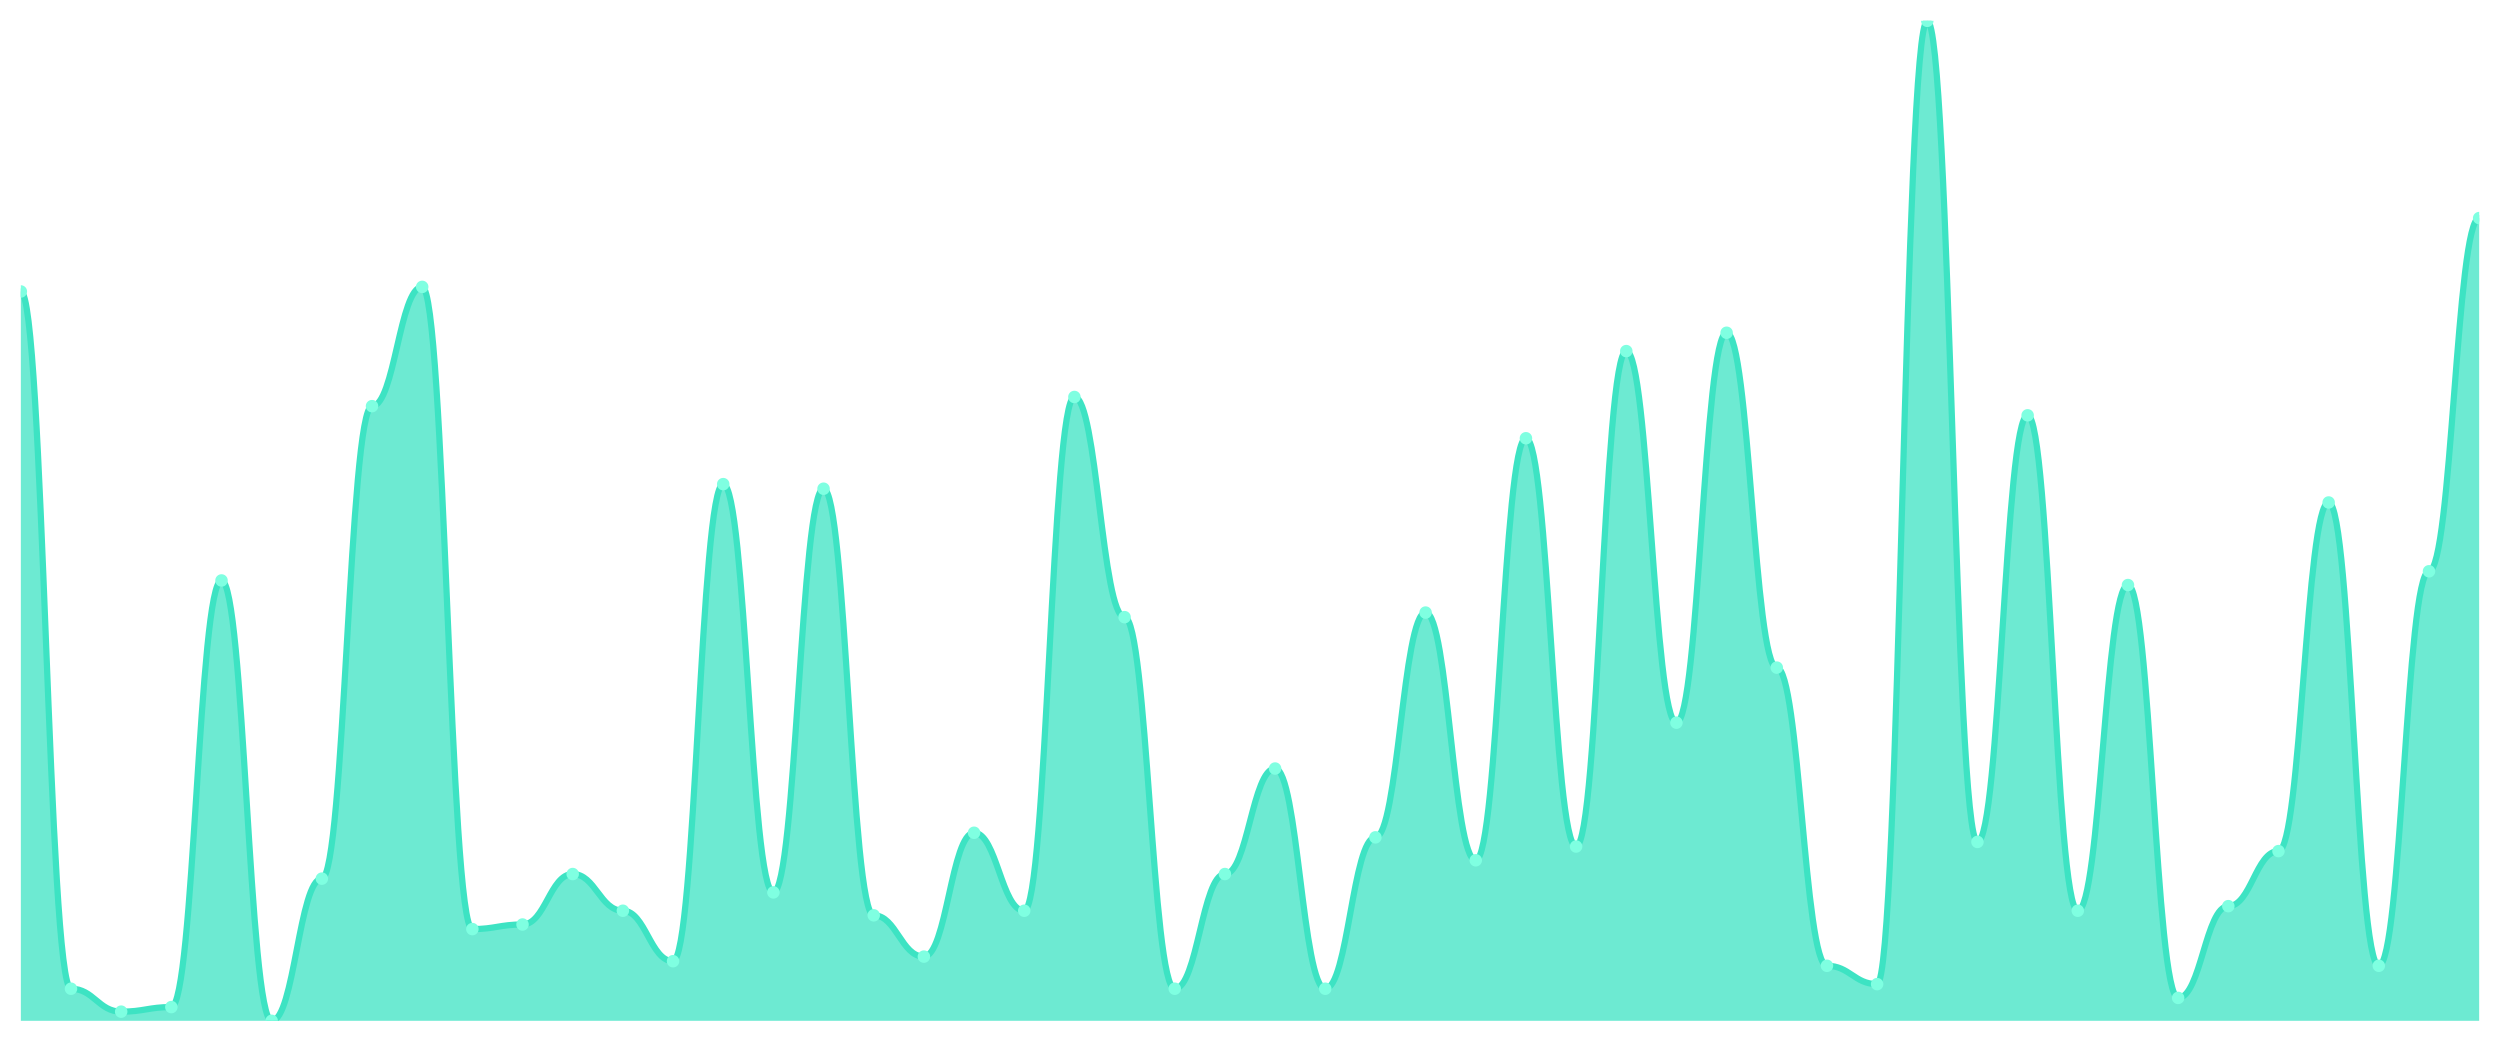
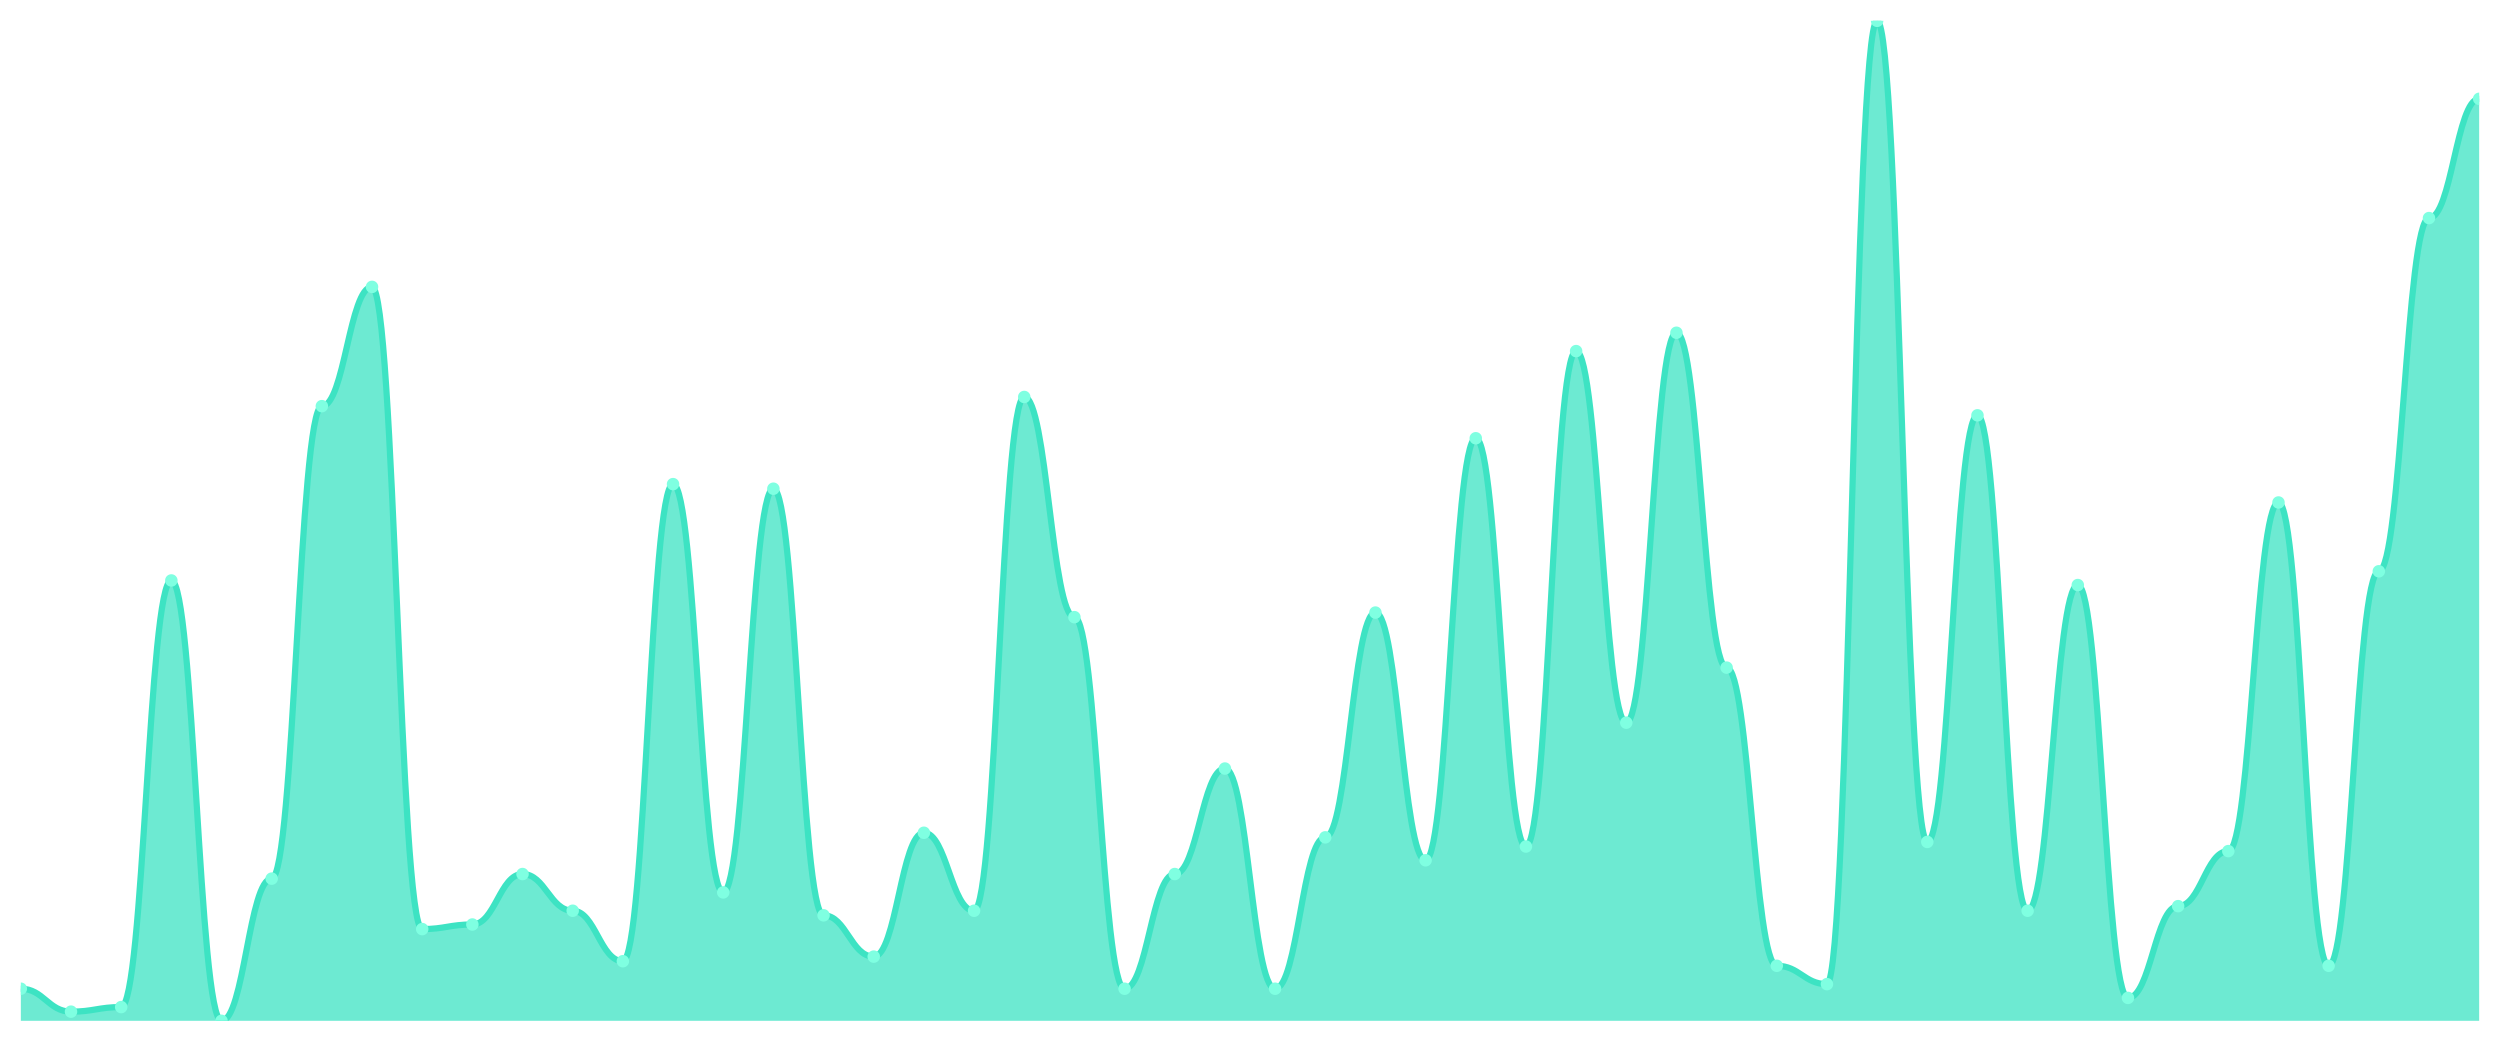
<svg xmlns="http://www.w3.org/2000/svg" viewBox="0 0 1200 500" width="1200" height="500">
  <defs>
    <clipPath id="c">
      <rect x="10" y="10" width="1180" height="480" />
    </clipPath>
  </defs>
  <rect width="1200" height="500" fill="none" />
  <g clip-path="url(#c)">
-     <path d="M 10,490 L 10,139.908 C 20.837,139.908 23.245,474.587 34.082,474.587 C 44.918,474.587 47.327,485.596 58.163,485.596 C 69,485.596 71.408,483.394 82.245,483.394 C 93.082,483.394 95.49,278.624 106.327,278.624 C 117.163,278.624 119.571,490 130.408,490 C 141.245,490 143.653,421.743 154.49,421.743 C 165.327,421.743 167.735,194.954 178.571,194.954 C 189.408,194.954 191.816,137.706 202.653,137.706 C 213.49,137.706 215.898,445.963 226.735,445.963 C 237.571,445.963 239.98,443.761 250.816,443.761 C 261.653,443.761 264.061,419.541 274.898,419.541 C 285.735,419.541 288.143,437.156 298.98,437.156 C 309.816,437.156 312.224,461.376 323.061,461.376 C 333.898,461.376 336.306,232.385 347.143,232.385 C 357.98,232.385 360.388,428.349 371.224,428.349 C 382.061,428.349 384.469,234.587 395.306,234.587 C 406.143,234.587 408.551,439.358 419.388,439.358 C 430.224,439.358 432.633,459.174 443.469,459.174 C 454.306,459.174 456.714,399.725 467.551,399.725 C 478.388,399.725 480.796,437.156 491.633,437.156 C 502.469,437.156 504.878,190.55 515.714,190.55 C 526.551,190.55 528.959,296.239 539.796,296.239 C 550.633,296.239 553.041,474.587 563.878,474.587 C 574.714,474.587 577.122,419.541 587.959,419.541 C 598.796,419.541 601.204,368.899 612.041,368.899 C 622.878,368.899 625.286,474.587 636.122,474.587 C 646.959,474.587 649.367,401.927 660.204,401.927 C 671.041,401.927 673.449,294.037 684.286,294.037 C 695.122,294.037 697.531,412.936 708.367,412.936 C 719.204,412.936 721.612,210.367 732.449,210.367 C 743.286,210.367 745.694,406.33 756.531,406.33 C 767.367,406.33 769.776,168.532 780.612,168.532 C 791.449,168.532 793.857,346.881 804.694,346.881 C 815.531,346.881 817.939,159.725 828.776,159.725 C 839.612,159.725 842.02,320.459 852.857,320.459 C 863.694,320.459 866.102,463.578 876.939,463.578 C 887.776,463.578 890.184,472.385 901.02,472.385 C 911.857,472.385 914.265,10 925.102,10 C 935.939,10 938.347,404.128 949.184,404.128 C 960.02,404.128 962.429,199.358 973.265,199.358 C 984.102,199.358 986.51,437.156 997.347,437.156 C 1008.184,437.156 1010.592,280.826 1021.429,280.826 C 1032.265,280.826 1034.673,478.991 1045.51,478.991 C 1056.347,478.991 1058.755,434.954 1069.592,434.954 C 1080.429,434.954 1082.837,408.532 1093.673,408.532 C 1104.51,408.532 1106.918,241.193 1117.755,241.193 C 1128.592,241.193 1131,463.578 1141.837,463.578 C 1152.673,463.578 1155.082,274.22 1165.918,274.22 C 1176.755,274.22 1179.163,104.679 1190,104.679 L 1190,490 Z" fill="rgba(61,227,195,0.75)" />
-     <path d="M 10,139.908 C 20.837,139.908 23.245,474.587 34.082,474.587 C 44.918,474.587 47.327,485.596 58.163,485.596 C 69,485.596 71.408,483.394 82.245,483.394 C 93.082,483.394 95.49,278.624 106.327,278.624 C 117.163,278.624 119.571,490 130.408,490 C 141.245,490 143.653,421.743 154.49,421.743 C 165.327,421.743 167.735,194.954 178.571,194.954 C 189.408,194.954 191.816,137.706 202.653,137.706 C 213.49,137.706 215.898,445.963 226.735,445.963 C 237.571,445.963 239.98,443.761 250.816,443.761 C 261.653,443.761 264.061,419.541 274.898,419.541 C 285.735,419.541 288.143,437.156 298.98,437.156 C 309.816,437.156 312.224,461.376 323.061,461.376 C 333.898,461.376 336.306,232.385 347.143,232.385 C 357.98,232.385 360.388,428.349 371.224,428.349 C 382.061,428.349 384.469,234.587 395.306,234.587 C 406.143,234.587 408.551,439.358 419.388,439.358 C 430.224,439.358 432.633,459.174 443.469,459.174 C 454.306,459.174 456.714,399.725 467.551,399.725 C 478.388,399.725 480.796,437.156 491.633,437.156 C 502.469,437.156 504.878,190.55 515.714,190.55 C 526.551,190.55 528.959,296.239 539.796,296.239 C 550.633,296.239 553.041,474.587 563.878,474.587 C 574.714,474.587 577.122,419.541 587.959,419.541 C 598.796,419.541 601.204,368.899 612.041,368.899 C 622.878,368.899 625.286,474.587 636.122,474.587 C 646.959,474.587 649.367,401.927 660.204,401.927 C 671.041,401.927 673.449,294.037 684.286,294.037 C 695.122,294.037 697.531,412.936 708.367,412.936 C 719.204,412.936 721.612,210.367 732.449,210.367 C 743.286,210.367 745.694,406.33 756.531,406.33 C 767.367,406.33 769.776,168.532 780.612,168.532 C 791.449,168.532 793.857,346.881 804.694,346.881 C 815.531,346.881 817.939,159.725 828.776,159.725 C 839.612,159.725 842.02,320.459 852.857,320.459 C 863.694,320.459 866.102,463.578 876.939,463.578 C 887.776,463.578 890.184,472.385 901.02,472.385 C 911.857,472.385 914.265,10 925.102,10 C 935.939,10 938.347,404.128 949.184,404.128 C 960.02,404.128 962.429,199.358 973.265,199.358 C 984.102,199.358 986.51,437.156 997.347,437.156 C 1008.184,437.156 1010.592,280.826 1021.429,280.826 C 1032.265,280.826 1034.673,478.991 1045.51,478.991 C 1056.347,478.991 1058.755,434.954 1069.592,434.954 C 1080.429,434.954 1082.837,408.532 1093.673,408.532 C 1104.51,408.532 1106.918,241.193 1117.755,241.193 C 1128.592,241.193 1131,463.578 1141.837,463.578 C 1152.673,463.578 1155.082,274.22 1165.918,274.22 C 1176.755,274.22 1179.163,104.679 1190,104.679" fill="none" stroke="#3de3c3" stroke-width="3" stroke-linecap="round" stroke-linejoin="round" />
-     <circle cx="10" cy="139.908" r="3" fill="#7fffe1" />
-     <circle cx="34.082" cy="474.587" r="3" fill="#7fffe1" />
-     <circle cx="58.163" cy="485.596" r="3" fill="#7fffe1" />
-     <circle cx="82.245" cy="483.394" r="3" fill="#7fffe1" />
-     <circle cx="106.327" cy="278.624" r="3" fill="#7fffe1" />
-     <circle cx="130.408" cy="490" r="3" fill="#7fffe1" />
-     <circle cx="154.49" cy="421.743" r="3" fill="#7fffe1" />
-     <circle cx="178.571" cy="194.954" r="3" fill="#7fffe1" />
-     <circle cx="202.653" cy="137.706" r="3" fill="#7fffe1" />
-     <circle cx="226.735" cy="445.963" r="3" fill="#7fffe1" />
-     <circle cx="250.816" cy="443.761" r="3" fill="#7fffe1" />
-     <circle cx="274.898" cy="419.541" r="3" fill="#7fffe1" />
-     <circle cx="298.98" cy="437.156" r="3" fill="#7fffe1" />
-     <circle cx="323.061" cy="461.376" r="3" fill="#7fffe1" />
-     <circle cx="347.143" cy="232.385" r="3" fill="#7fffe1" />
-     <circle cx="371.224" cy="428.349" r="3" fill="#7fffe1" />
-     <circle cx="395.306" cy="234.587" r="3" fill="#7fffe1" />
-     <circle cx="419.388" cy="439.358" r="3" fill="#7fffe1" />
-     <circle cx="443.469" cy="459.174" r="3" fill="#7fffe1" />
-     <circle cx="467.551" cy="399.725" r="3" fill="#7fffe1" />
-     <circle cx="491.633" cy="437.156" r="3" fill="#7fffe1" />
-     <circle cx="515.714" cy="190.55" r="3" fill="#7fffe1" />
-     <circle cx="539.796" cy="296.239" r="3" fill="#7fffe1" />
-     <circle cx="563.878" cy="474.587" r="3" fill="#7fffe1" />
-     <circle cx="587.959" cy="419.541" r="3" fill="#7fffe1" />
-     <circle cx="612.041" cy="368.899" r="3" fill="#7fffe1" />
-     <circle cx="636.122" cy="474.587" r="3" fill="#7fffe1" />
-     <circle cx="660.204" cy="401.927" r="3" fill="#7fffe1" />
-     <circle cx="684.286" cy="294.037" r="3" fill="#7fffe1" />
-     <circle cx="708.367" cy="412.936" r="3" fill="#7fffe1" />
-     <circle cx="732.449" cy="210.367" r="3" fill="#7fffe1" />
-     <circle cx="756.531" cy="406.33" r="3" fill="#7fffe1" />
-     <circle cx="780.612" cy="168.532" r="3" fill="#7fffe1" />
-     <circle cx="804.694" cy="346.881" r="3" fill="#7fffe1" />
-     <circle cx="828.776" cy="159.725" r="3" fill="#7fffe1" />
-     <circle cx="852.857" cy="320.459" r="3" fill="#7fffe1" />
-     <circle cx="876.939" cy="463.578" r="3" fill="#7fffe1" />
-     <circle cx="901.02" cy="472.385" r="3" fill="#7fffe1" />
-     <circle cx="925.102" cy="10" r="3" fill="#7fffe1" />
-     <circle cx="949.184" cy="404.128" r="3" fill="#7fffe1" />
-     <circle cx="973.265" cy="199.358" r="3" fill="#7fffe1" />
-     <circle cx="997.347" cy="437.156" r="3" fill="#7fffe1" />
-     <circle cx="1021.429" cy="280.826" r="3" fill="#7fffe1" />
-     <circle cx="1045.51" cy="478.991" r="3" fill="#7fffe1" />
-     <circle cx="1069.592" cy="434.954" r="3" fill="#7fffe1" />
-     <circle cx="1093.673" cy="408.532" r="3" fill="#7fffe1" />
-     <circle cx="1117.755" cy="241.193" r="3" fill="#7fffe1" />
-     <circle cx="1141.837" cy="463.578" r="3" fill="#7fffe1" />
-     <circle cx="1165.918" cy="274.22" r="3" fill="#7fffe1" />
-     <circle cx="1190" cy="104.679" r="3" fill="#7fffe1" />
+     <path d="M 10,490 L 10,474.587 C 20.837,474.587 23.245,485.596 34.082,485.596 C 44.918,485.596 47.327,483.394 58.163,483.394 C 69,483.394 71.408,278.624 82.245,278.624 C 93.082,278.624 95.49,490 106.327,490 C 117.163,490 119.571,421.743 130.408,421.743 C 141.245,421.743 143.653,194.954 154.49,194.954 C 165.327,194.954 167.735,137.706 178.571,137.706 C 189.408,137.706 191.816,445.963 202.653,445.963 C 213.49,445.963 215.898,443.761 226.735,443.761 C 237.571,443.761 239.98,419.541 250.816,419.541 C 261.653,419.541 264.061,437.156 274.898,437.156 C 285.735,437.156 288.143,461.376 298.98,461.376 C 309.816,461.376 312.224,232.385 323.061,232.385 C 333.898,232.385 336.306,428.349 347.143,428.349 C 357.98,428.349 360.388,234.587 371.224,234.587 C 382.061,234.587 384.469,439.358 395.306,439.358 C 406.143,439.358 408.551,459.174 419.388,459.174 C 430.224,459.174 432.633,399.725 443.469,399.725 C 454.306,399.725 456.714,437.156 467.551,437.156 C 478.388,437.156 480.796,190.55 491.633,190.55 C 502.469,190.55 504.878,296.239 515.714,296.239 C 526.551,296.239 528.959,474.587 539.796,474.587 C 550.633,474.587 553.041,419.541 563.878,419.541 C 574.714,419.541 577.122,368.899 587.959,368.899 C 598.796,368.899 601.204,474.587 612.041,474.587 C 622.878,474.587 625.286,401.927 636.122,401.927 C 646.959,401.927 649.367,294.037 660.204,294.037 C 671.041,294.037 673.449,412.936 684.286,412.936 C 695.122,412.936 697.531,210.367 708.367,210.367 C 719.204,210.367 721.612,406.33 732.449,406.33 C 743.286,406.33 745.694,168.532 756.531,168.532 C 767.367,168.532 769.776,346.881 780.612,346.881 C 791.449,346.881 793.857,159.725 804.694,159.725 C 815.531,159.725 817.939,320.459 828.776,320.459 C 839.612,320.459 842.02,463.578 852.857,463.578 C 863.694,463.578 866.102,472.385 876.939,472.385 C 887.776,472.385 890.184,10 901.02,10 C 911.857,10 914.265,404.128 925.102,404.128 C 935.939,404.128 938.347,199.358 949.184,199.358 C 960.02,199.358 962.429,437.156 973.265,437.156 C 984.102,437.156 986.51,280.826 997.347,280.826 C 1008.184,280.826 1010.592,478.991 1021.429,478.991 C 1032.265,478.991 1034.673,434.954 1045.51,434.954 C 1056.347,434.954 1058.755,408.532 1069.592,408.532 C 1080.429,408.532 1082.837,241.193 1093.673,241.193 C 1104.51,241.193 1106.918,463.578 1117.755,463.578 C 1128.592,463.578 1131,274.22 1141.837,274.22 C 1152.673,274.22 1155.082,104.679 1165.918,104.679 C 1176.755,104.679 1179.163,47.431 1190,47.431 L 1190,490 Z" fill="rgba(61,227,195,0.75)" />
+     <path d="M 10,474.587 C 20.837,474.587 23.245,485.596 34.082,485.596 C 44.918,485.596 47.327,483.394 58.163,483.394 C 69,483.394 71.408,278.624 82.245,278.624 C 93.082,278.624 95.49,490 106.327,490 C 117.163,490 119.571,421.743 130.408,421.743 C 141.245,421.743 143.653,194.954 154.49,194.954 C 165.327,194.954 167.735,137.706 178.571,137.706 C 189.408,137.706 191.816,445.963 202.653,445.963 C 213.49,445.963 215.898,443.761 226.735,443.761 C 237.571,443.761 239.98,419.541 250.816,419.541 C 261.653,419.541 264.061,437.156 274.898,437.156 C 285.735,437.156 288.143,461.376 298.98,461.376 C 309.816,461.376 312.224,232.385 323.061,232.385 C 333.898,232.385 336.306,428.349 347.143,428.349 C 357.98,428.349 360.388,234.587 371.224,234.587 C 382.061,234.587 384.469,439.358 395.306,439.358 C 406.143,439.358 408.551,459.174 419.388,459.174 C 430.224,459.174 432.633,399.725 443.469,399.725 C 454.306,399.725 456.714,437.156 467.551,437.156 C 478.388,437.156 480.796,190.55 491.633,190.55 C 502.469,190.55 504.878,296.239 515.714,296.239 C 526.551,296.239 528.959,474.587 539.796,474.587 C 550.633,474.587 553.041,419.541 563.878,419.541 C 574.714,419.541 577.122,368.899 587.959,368.899 C 598.796,368.899 601.204,474.587 612.041,474.587 C 622.878,474.587 625.286,401.927 636.122,401.927 C 646.959,401.927 649.367,294.037 660.204,294.037 C 671.041,294.037 673.449,412.936 684.286,412.936 C 695.122,412.936 697.531,210.367 708.367,210.367 C 719.204,210.367 721.612,406.33 732.449,406.33 C 743.286,406.33 745.694,168.532 756.531,168.532 C 767.367,168.532 769.776,346.881 780.612,346.881 C 791.449,346.881 793.857,159.725 804.694,159.725 C 815.531,159.725 817.939,320.459 828.776,320.459 C 839.612,320.459 842.02,463.578 852.857,463.578 C 863.694,463.578 866.102,472.385 876.939,472.385 C 887.776,472.385 890.184,10 901.02,10 C 911.857,10 914.265,404.128 925.102,404.128 C 935.939,404.128 938.347,199.358 949.184,199.358 C 960.02,199.358 962.429,437.156 973.265,437.156 C 984.102,437.156 986.51,280.826 997.347,280.826 C 1008.184,280.826 1010.592,478.991 1021.429,478.991 C 1032.265,478.991 1034.673,434.954 1045.51,434.954 C 1056.347,434.954 1058.755,408.532 1069.592,408.532 C 1080.429,408.532 1082.837,241.193 1093.673,241.193 C 1104.51,241.193 1106.918,463.578 1117.755,463.578 C 1128.592,463.578 1131,274.22 1141.837,274.22 C 1152.673,274.22 1155.082,104.679 1165.918,104.679 C 1176.755,104.679 1179.163,47.431 1190,47.431" fill="none" stroke="#3de3c3" stroke-width="3" stroke-linecap="round" stroke-linejoin="round" />
+     <circle cx="10" cy="474.587" r="3" fill="#7fffe1" />
+     <circle cx="34.082" cy="485.596" r="3" fill="#7fffe1" />
+     <circle cx="58.163" cy="483.394" r="3" fill="#7fffe1" />
+     <circle cx="82.245" cy="278.624" r="3" fill="#7fffe1" />
+     <circle cx="106.327" cy="490" r="3" fill="#7fffe1" />
+     <circle cx="130.408" cy="421.743" r="3" fill="#7fffe1" />
+     <circle cx="154.49" cy="194.954" r="3" fill="#7fffe1" />
+     <circle cx="178.571" cy="137.706" r="3" fill="#7fffe1" />
+     <circle cx="202.653" cy="445.963" r="3" fill="#7fffe1" />
+     <circle cx="226.735" cy="443.761" r="3" fill="#7fffe1" />
+     <circle cx="250.816" cy="419.541" r="3" fill="#7fffe1" />
+     <circle cx="274.898" cy="437.156" r="3" fill="#7fffe1" />
+     <circle cx="298.98" cy="461.376" r="3" fill="#7fffe1" />
+     <circle cx="323.061" cy="232.385" r="3" fill="#7fffe1" />
+     <circle cx="347.143" cy="428.349" r="3" fill="#7fffe1" />
+     <circle cx="371.224" cy="234.587" r="3" fill="#7fffe1" />
+     <circle cx="395.306" cy="439.358" r="3" fill="#7fffe1" />
+     <circle cx="419.388" cy="459.174" r="3" fill="#7fffe1" />
+     <circle cx="443.469" cy="399.725" r="3" fill="#7fffe1" />
+     <circle cx="467.551" cy="437.156" r="3" fill="#7fffe1" />
+     <circle cx="491.633" cy="190.55" r="3" fill="#7fffe1" />
+     <circle cx="515.714" cy="296.239" r="3" fill="#7fffe1" />
+     <circle cx="539.796" cy="474.587" r="3" fill="#7fffe1" />
+     <circle cx="563.878" cy="419.541" r="3" fill="#7fffe1" />
+     <circle cx="587.959" cy="368.899" r="3" fill="#7fffe1" />
+     <circle cx="612.041" cy="474.587" r="3" fill="#7fffe1" />
+     <circle cx="636.122" cy="401.927" r="3" fill="#7fffe1" />
+     <circle cx="660.204" cy="294.037" r="3" fill="#7fffe1" />
+     <circle cx="684.286" cy="412.936" r="3" fill="#7fffe1" />
+     <circle cx="708.367" cy="210.367" r="3" fill="#7fffe1" />
+     <circle cx="732.449" cy="406.33" r="3" fill="#7fffe1" />
+     <circle cx="756.531" cy="168.532" r="3" fill="#7fffe1" />
+     <circle cx="780.612" cy="346.881" r="3" fill="#7fffe1" />
+     <circle cx="804.694" cy="159.725" r="3" fill="#7fffe1" />
+     <circle cx="828.776" cy="320.459" r="3" fill="#7fffe1" />
+     <circle cx="852.857" cy="463.578" r="3" fill="#7fffe1" />
+     <circle cx="876.939" cy="472.385" r="3" fill="#7fffe1" />
+     <circle cx="901.02" cy="10" r="3" fill="#7fffe1" />
+     <circle cx="925.102" cy="404.128" r="3" fill="#7fffe1" />
+     <circle cx="949.184" cy="199.358" r="3" fill="#7fffe1" />
+     <circle cx="973.265" cy="437.156" r="3" fill="#7fffe1" />
+     <circle cx="997.347" cy="280.826" r="3" fill="#7fffe1" />
+     <circle cx="1021.429" cy="478.991" r="3" fill="#7fffe1" />
+     <circle cx="1045.51" cy="434.954" r="3" fill="#7fffe1" />
+     <circle cx="1069.592" cy="408.532" r="3" fill="#7fffe1" />
+     <circle cx="1093.673" cy="241.193" r="3" fill="#7fffe1" />
+     <circle cx="1117.755" cy="463.578" r="3" fill="#7fffe1" />
+     <circle cx="1141.837" cy="274.22" r="3" fill="#7fffe1" />
+     <circle cx="1165.918" cy="104.679" r="3" fill="#7fffe1" />
+     <circle cx="1190" cy="47.431" r="3" fill="#7fffe1" />
  </g>
</svg>
